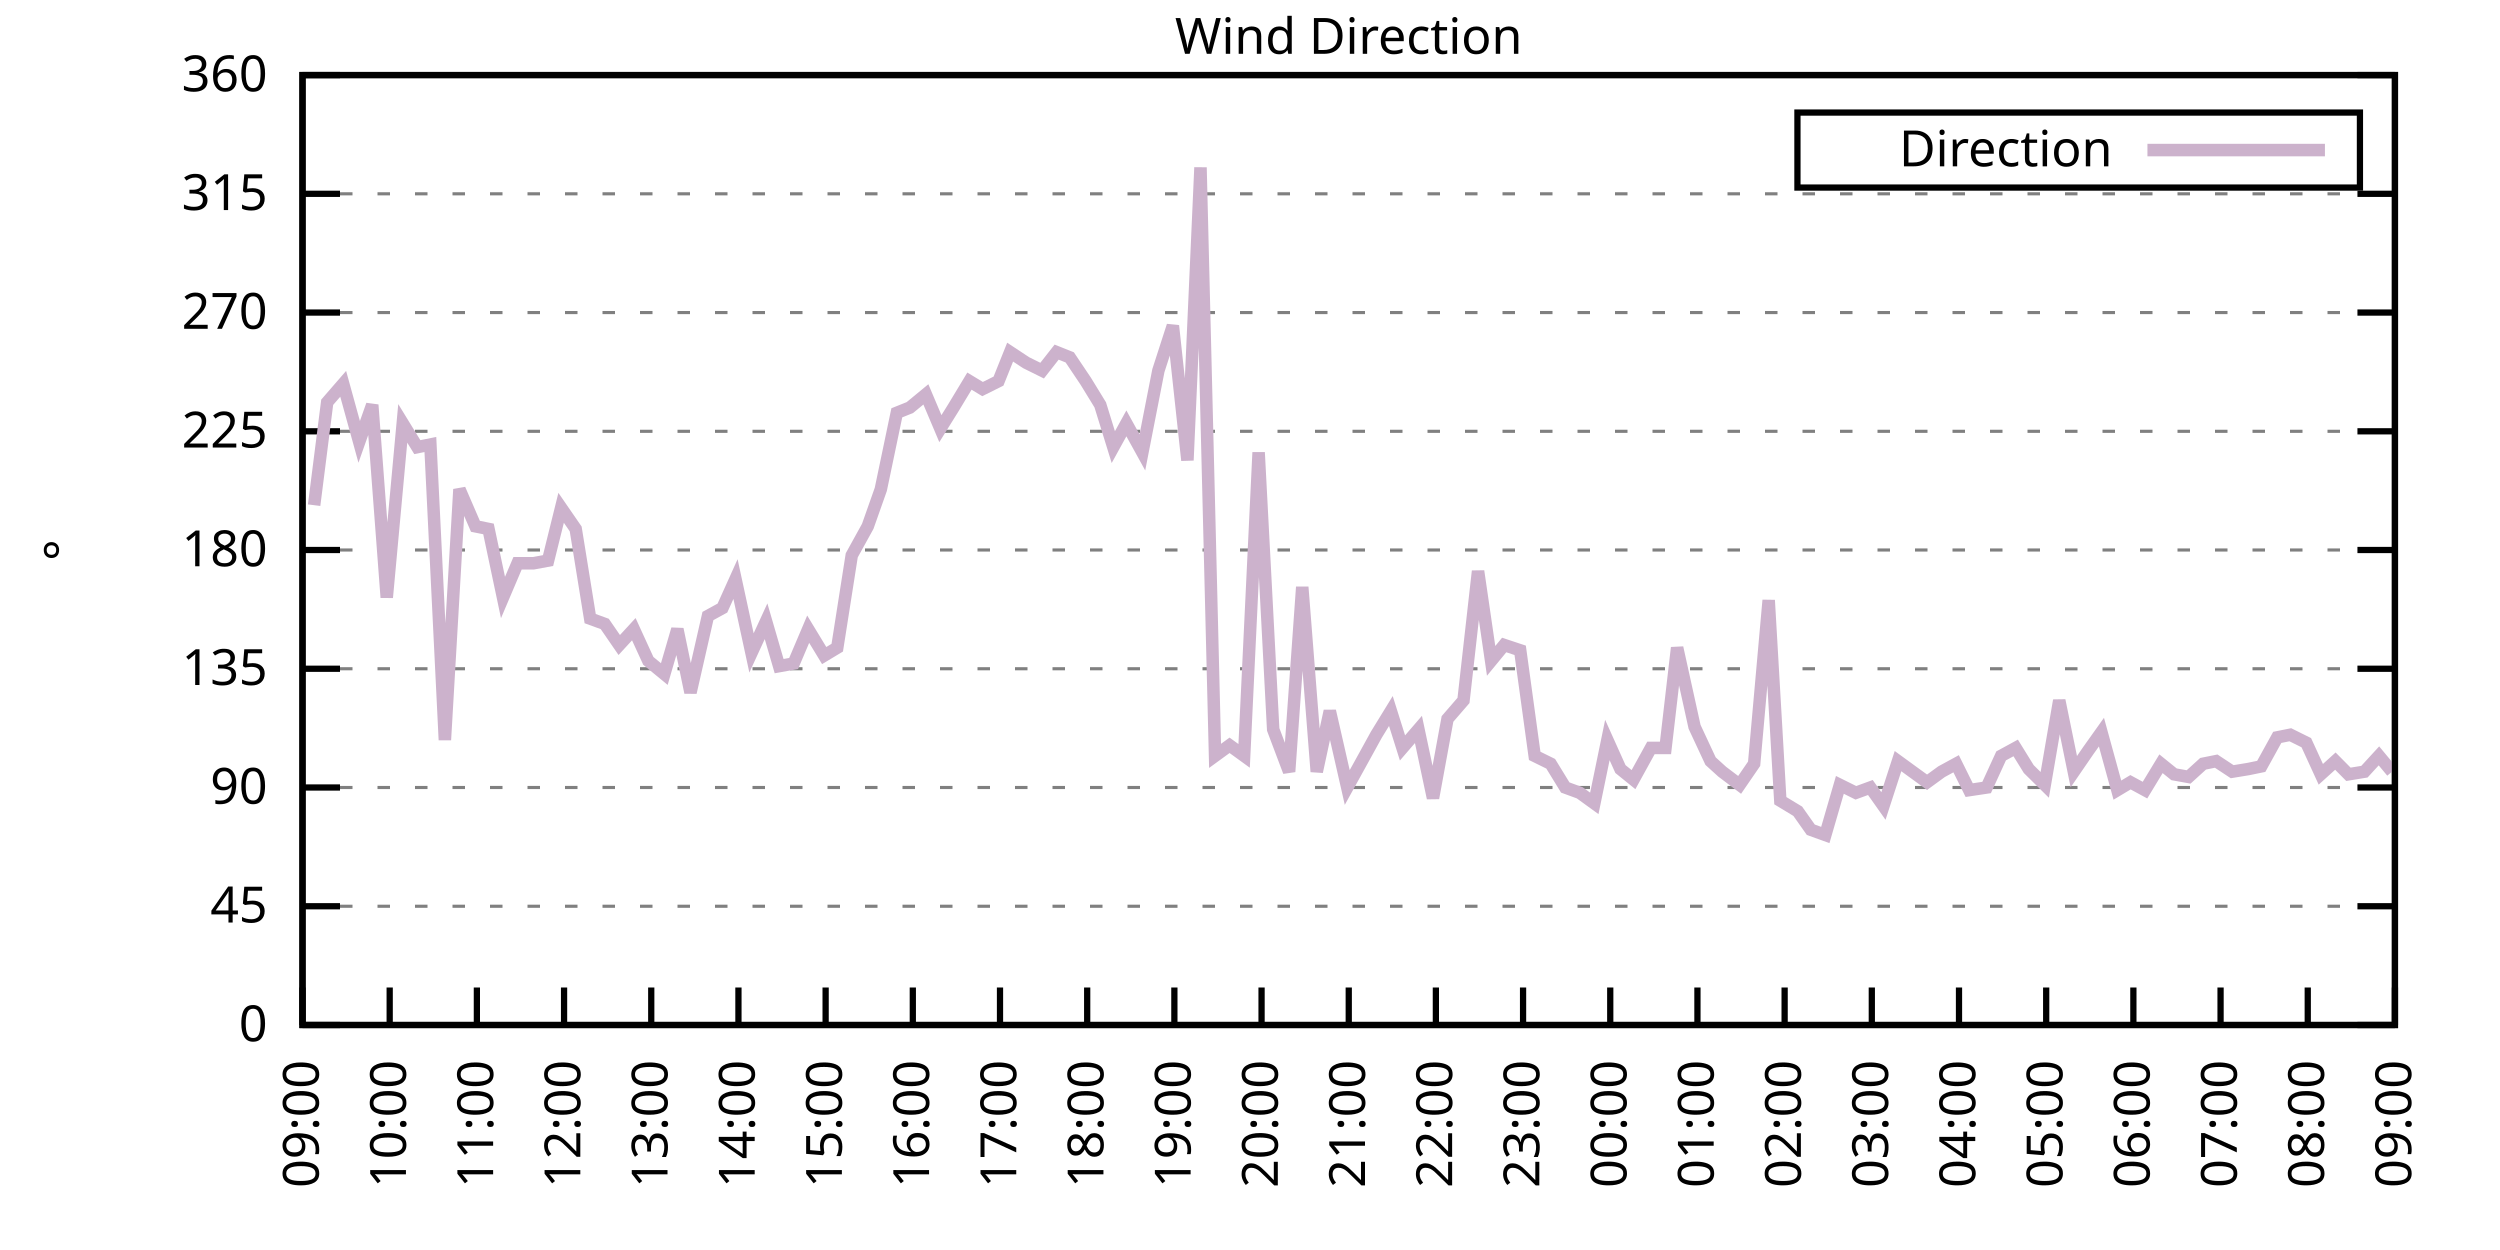
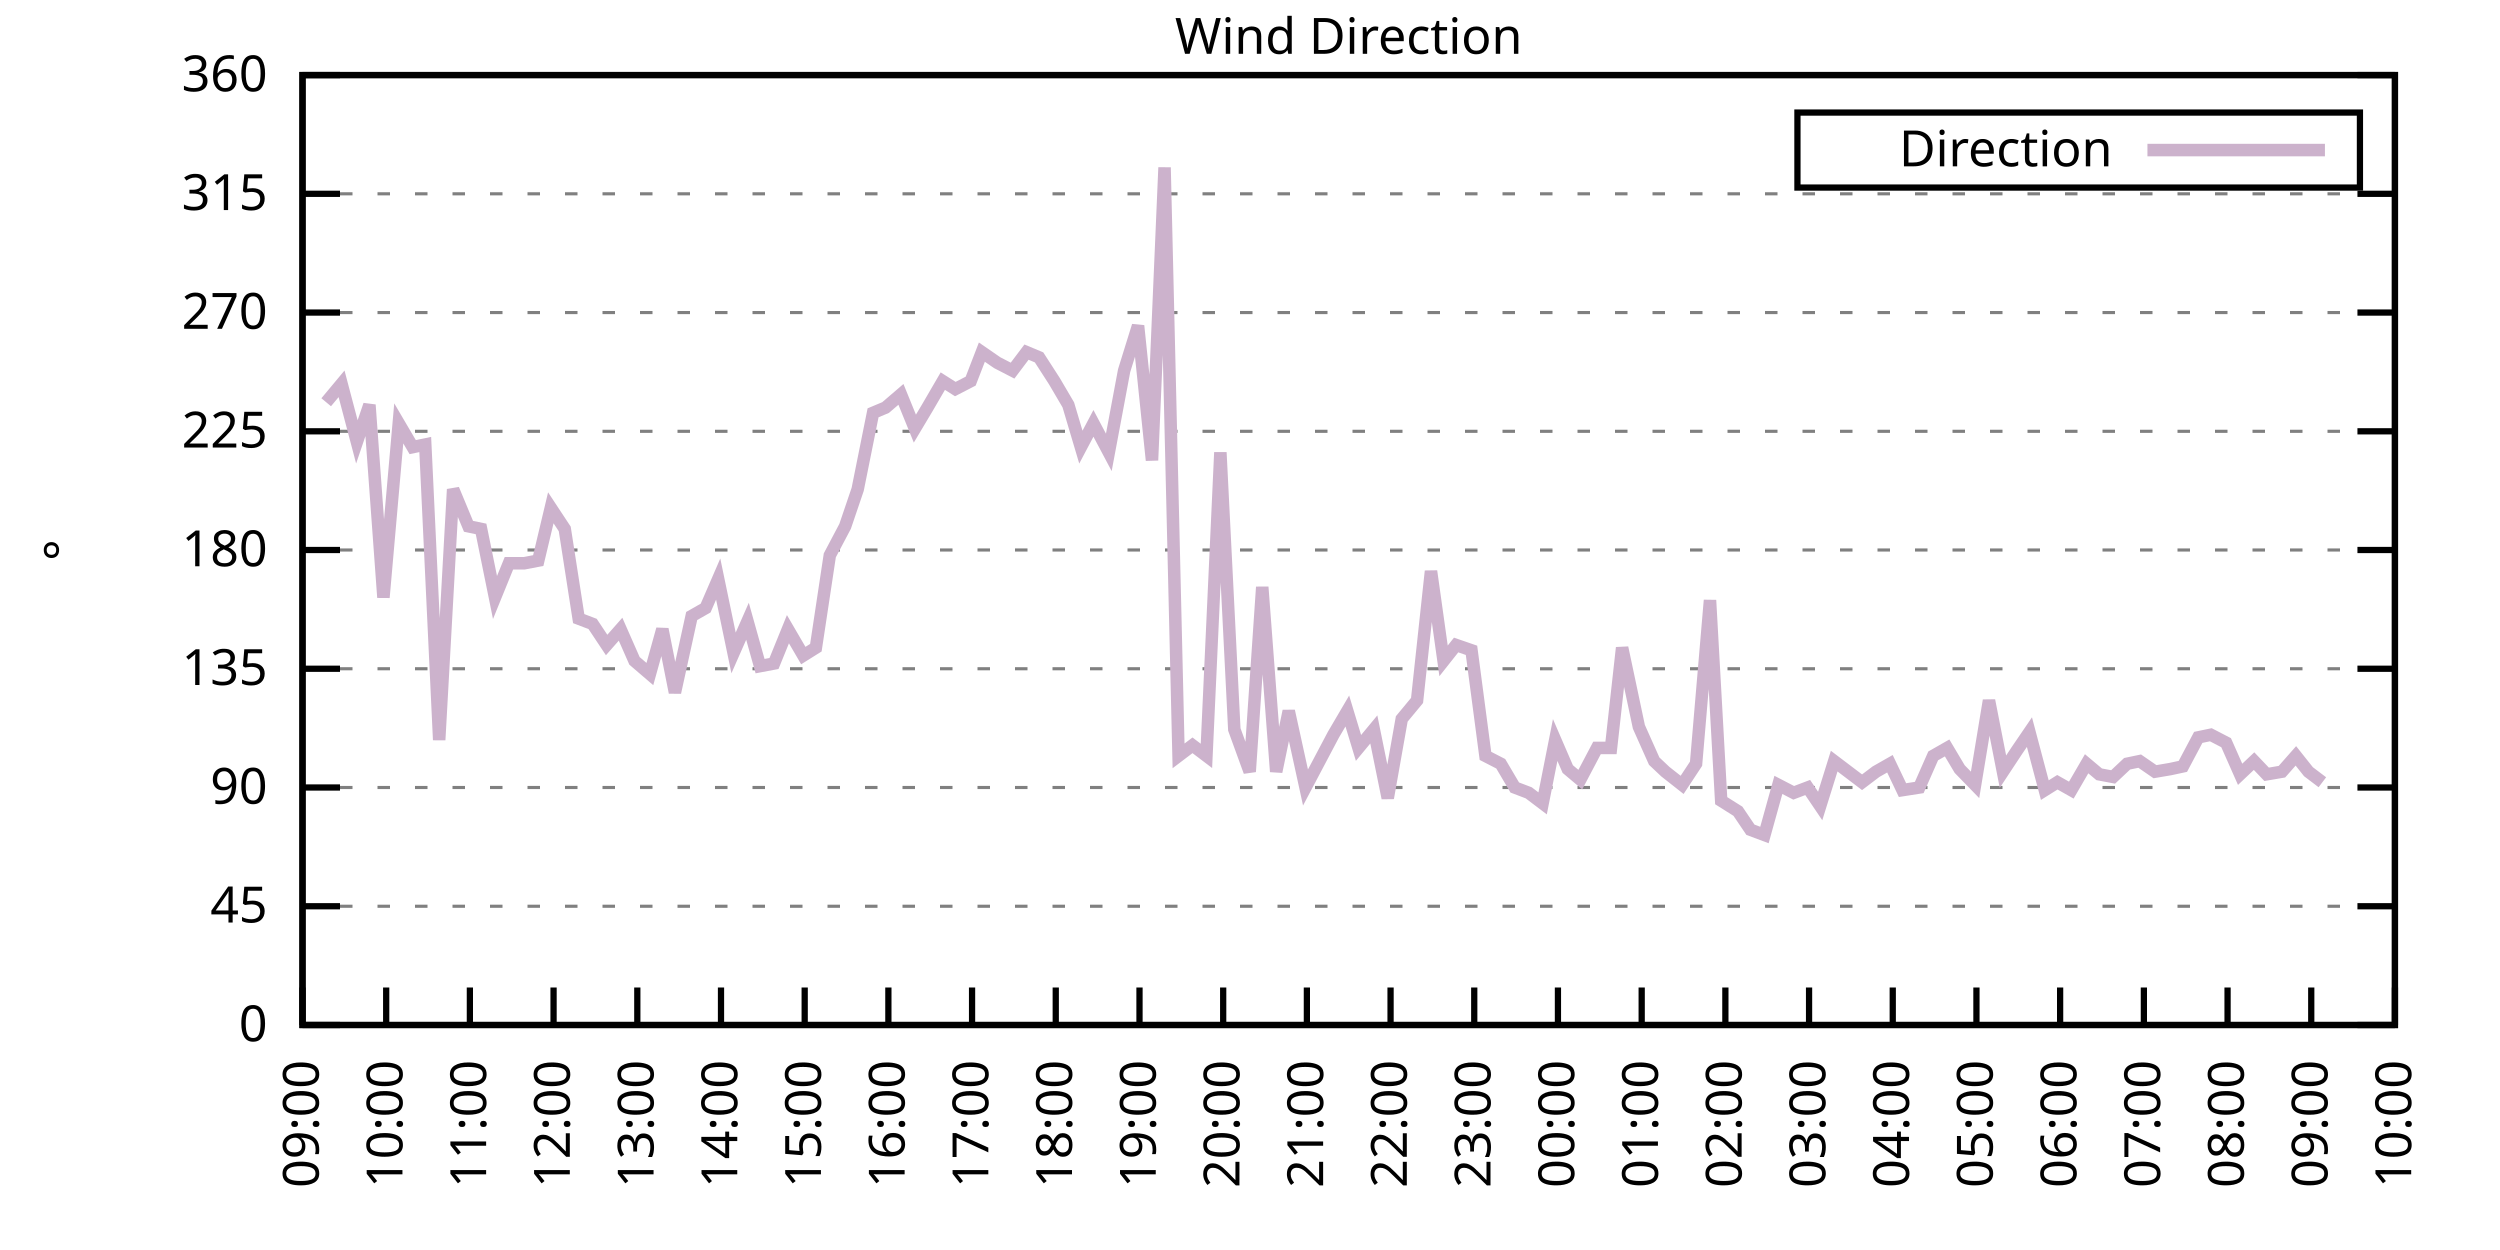
<svg xmlns="http://www.w3.org/2000/svg" xmlns:xlink="http://www.w3.org/1999/xlink" width="400" height="200" viewBox="0 0 400 200">
  <g id="gnuplot_canvas">
    <rect x="0" y="0" width="400" height="200" fill="none" />
    <defs>
      <circle id="gpDot" r="0.5" stroke-width="0.5" stroke="currentColor" />
      <path id="gpPt0" stroke-width="0.333" stroke="currentColor" d="M-1,0 h2 M0,-1 v2" />
      <path id="gpPt1" stroke-width="0.333" stroke="currentColor" d="M-1,-1 L1,1 M1,-1 L-1,1" />
      <path id="gpPt2" stroke-width="0.333" stroke="currentColor" d="M-1,0 L1,0 M0,-1 L0,1 M-1,-1 L1,1 M-1,1 L1,-1" />
      <rect id="gpPt3" stroke-width="0.333" stroke="currentColor" x="-1" y="-1" width="2" height="2" />
      <rect id="gpPt4" stroke-width="0.333" stroke="currentColor" fill="currentColor" x="-1" y="-1" width="2" height="2" />
      <circle id="gpPt5" stroke-width="0.333" stroke="currentColor" cx="0" cy="0" r="1" />
      <use xlink:href="#gpPt5" id="gpPt6" fill="currentColor" stroke="none" />
      <path id="gpPt7" stroke-width="0.333" stroke="currentColor" d="M0,-1.33 L-1.33,0.67 L1.33,0.67 z" />
      <use xlink:href="#gpPt7" id="gpPt8" fill="currentColor" stroke="none" />
      <use xlink:href="#gpPt7" id="gpPt9" stroke="currentColor" transform="rotate(180)" />
      <use xlink:href="#gpPt9" id="gpPt10" fill="currentColor" stroke="none" />
      <use xlink:href="#gpPt3" id="gpPt11" stroke="currentColor" transform="rotate(45)" />
      <use xlink:href="#gpPt11" id="gpPt12" fill="currentColor" stroke="none" />
      <path id="gpPt13" stroke-width="0.333" stroke="currentColor" d="M0,1.330 L1.265,0.411 L0.782,-1.067 L-0.782,-1.076 L-1.265,0.411 z" />
      <use xlink:href="#gpPt13" id="gpPt14" fill="currentColor" stroke="none" />
      <filter id="textbox" filterUnits="objectBoundingBox" x="0" y="0" height="1" width="1">
        <feFlood flood-color="white" flood-opacity="1" result="bgnd" />
        <feComposite in="SourceGraphic" in2="bgnd" operator="atop" />
      </filter>
      <filter id="greybox" filterUnits="objectBoundingBox" x="0" y="0" height="1" width="1">
        <feFlood flood-color="lightgrey" flood-opacity="1" result="grey" />
        <feComposite in="SourceGraphic" in2="grey" operator="atop" />
      </filter>
    </defs>
    <g fill="none" color="white" stroke="currentColor" stroke-width="1.00" stroke-linecap="butt" stroke-linejoin="miter">
</g>
    <g fill="none" color="black" stroke="currentColor" stroke-width="1.00" stroke-linecap="butt" stroke-linejoin="miter">
      <g stroke="none" shape-rendering="crispEdges">
        <polygon fill="rgb(255, 255, 255)" points="48.40,164.00 383.18,164.00 383.18,12.02 48.40,12.02 " />
      </g>
    </g>
    <g fill="none" color="black" stroke="currentColor" stroke-width="1.00" stroke-linecap="butt" stroke-linejoin="miter">
</g>
    <g fill="none" color="black" stroke="black" stroke-width="0.50" stroke-linecap="butt" stroke-linejoin="miter">
</g>
    <g fill="none" color="gray" stroke="currentColor" stroke-width="0.50" stroke-linecap="butt" stroke-linejoin="miter">
      <path stroke="gray" stroke-dasharray="2,4" class="gridline" d="M48.40,164.00 L383.19,164.00  " />
    </g>
    <g fill="none" color="gray" stroke="gray" stroke-width="1.00" stroke-linecap="butt" stroke-linejoin="miter">
</g>
    <g fill="none" color="black" stroke="currentColor" stroke-width="1.00" stroke-linecap="butt" stroke-linejoin="miter">
      <path stroke="black" d="M48.40,164.00 L54.40,164.00 M383.19,164.00 L377.19,164.00  " />
      <g transform="translate(42.80,166.60)" stroke="none" fill="black" font-family="Sans" font-size="8.00" text-anchor="end">
        <text>
          <tspan font-family="Sans"> 0</tspan>
        </text>
      </g>
    </g>
    <g fill="none" color="black" stroke="currentColor" stroke-width="1.00" stroke-linecap="butt" stroke-linejoin="miter">
</g>
    <g fill="none" color="black" stroke="black" stroke-width="0.50" stroke-linecap="butt" stroke-linejoin="miter">
</g>
    <g fill="none" color="gray" stroke="currentColor" stroke-width="0.50" stroke-linecap="butt" stroke-linejoin="miter">
      <path stroke="gray" stroke-dasharray="2,4" class="gridline" d="M48.40,145.00 L383.19,145.00  " />
    </g>
    <g fill="none" color="gray" stroke="gray" stroke-width="1.00" stroke-linecap="butt" stroke-linejoin="miter">
</g>
    <g fill="none" color="black" stroke="currentColor" stroke-width="1.00" stroke-linecap="butt" stroke-linejoin="miter">
      <path stroke="black" d="M48.40,145.00 L54.40,145.00 M383.19,145.00 L377.19,145.00  " />
      <g transform="translate(42.80,147.60)" stroke="none" fill="black" font-family="Sans" font-size="8.00" text-anchor="end">
        <text>
          <tspan font-family="Sans"> 45</tspan>
        </text>
      </g>
    </g>
    <g fill="none" color="black" stroke="currentColor" stroke-width="1.00" stroke-linecap="butt" stroke-linejoin="miter">
</g>
    <g fill="none" color="black" stroke="black" stroke-width="0.50" stroke-linecap="butt" stroke-linejoin="miter">
</g>
    <g fill="none" color="gray" stroke="currentColor" stroke-width="0.50" stroke-linecap="butt" stroke-linejoin="miter">
      <path stroke="gray" stroke-dasharray="2,4" class="gridline" d="M48.40,126.00 L383.19,126.00  " />
    </g>
    <g fill="none" color="gray" stroke="gray" stroke-width="1.00" stroke-linecap="butt" stroke-linejoin="miter">
</g>
    <g fill="none" color="black" stroke="currentColor" stroke-width="1.00" stroke-linecap="butt" stroke-linejoin="miter">
      <path stroke="black" d="M48.40,126.00 L54.40,126.00 M383.19,126.00 L377.19,126.00  " />
      <g transform="translate(42.80,128.60)" stroke="none" fill="black" font-family="Sans" font-size="8.00" text-anchor="end">
        <text>
          <tspan font-family="Sans"> 90</tspan>
        </text>
      </g>
    </g>
    <g fill="none" color="black" stroke="currentColor" stroke-width="1.00" stroke-linecap="butt" stroke-linejoin="miter">
</g>
    <g fill="none" color="black" stroke="black" stroke-width="0.50" stroke-linecap="butt" stroke-linejoin="miter">
</g>
    <g fill="none" color="gray" stroke="currentColor" stroke-width="0.50" stroke-linecap="butt" stroke-linejoin="miter">
      <path stroke="gray" stroke-dasharray="2,4" class="gridline" d="M48.40,107.00 L383.19,107.00  " />
    </g>
    <g fill="none" color="gray" stroke="gray" stroke-width="1.00" stroke-linecap="butt" stroke-linejoin="miter">
</g>
    <g fill="none" color="black" stroke="currentColor" stroke-width="1.00" stroke-linecap="butt" stroke-linejoin="miter">
      <path stroke="black" d="M48.40,107.00 L54.40,107.00 M383.19,107.00 L377.19,107.00  " />
      <g transform="translate(42.80,109.60)" stroke="none" fill="black" font-family="Sans" font-size="8.00" text-anchor="end">
        <text>
          <tspan font-family="Sans"> 135</tspan>
        </text>
      </g>
    </g>
    <g fill="none" color="black" stroke="currentColor" stroke-width="1.00" stroke-linecap="butt" stroke-linejoin="miter">
</g>
    <g fill="none" color="black" stroke="black" stroke-width="0.50" stroke-linecap="butt" stroke-linejoin="miter">
</g>
    <g fill="none" color="gray" stroke="currentColor" stroke-width="0.50" stroke-linecap="butt" stroke-linejoin="miter">
      <path stroke="gray" stroke-dasharray="2,4" class="gridline" d="M48.40,88.00 L383.19,88.00  " />
    </g>
    <g fill="none" color="gray" stroke="gray" stroke-width="1.00" stroke-linecap="butt" stroke-linejoin="miter">
</g>
    <g fill="none" color="black" stroke="currentColor" stroke-width="1.00" stroke-linecap="butt" stroke-linejoin="miter">
      <path stroke="black" d="M48.40,88.00 L54.40,88.00 M383.19,88.00 L377.19,88.00  " />
      <g transform="translate(42.80,90.60)" stroke="none" fill="black" font-family="Sans" font-size="8.00" text-anchor="end">
        <text>
          <tspan font-family="Sans"> 180</tspan>
        </text>
      </g>
    </g>
    <g fill="none" color="black" stroke="currentColor" stroke-width="1.00" stroke-linecap="butt" stroke-linejoin="miter">
</g>
    <g fill="none" color="black" stroke="black" stroke-width="0.50" stroke-linecap="butt" stroke-linejoin="miter">
</g>
    <g fill="none" color="gray" stroke="currentColor" stroke-width="0.50" stroke-linecap="butt" stroke-linejoin="miter">
      <path stroke="gray" stroke-dasharray="2,4" class="gridline" d="M48.40,69.01 L383.19,69.01  " />
    </g>
    <g fill="none" color="gray" stroke="gray" stroke-width="1.00" stroke-linecap="butt" stroke-linejoin="miter">
</g>
    <g fill="none" color="black" stroke="currentColor" stroke-width="1.00" stroke-linecap="butt" stroke-linejoin="miter">
      <path stroke="black" d="M48.40,69.01 L54.40,69.01 M383.19,69.01 L377.19,69.01  " />
      <g transform="translate(42.80,71.61)" stroke="none" fill="black" font-family="Sans" font-size="8.00" text-anchor="end">
        <text>
          <tspan font-family="Sans"> 225</tspan>
        </text>
      </g>
    </g>
    <g fill="none" color="black" stroke="currentColor" stroke-width="1.00" stroke-linecap="butt" stroke-linejoin="miter">
</g>
    <g fill="none" color="black" stroke="black" stroke-width="0.50" stroke-linecap="butt" stroke-linejoin="miter">
</g>
    <g fill="none" color="gray" stroke="currentColor" stroke-width="0.50" stroke-linecap="butt" stroke-linejoin="miter">
      <path stroke="gray" stroke-dasharray="2,4" class="gridline" d="M48.40,50.01 L383.19,50.01  " />
    </g>
    <g fill="none" color="gray" stroke="gray" stroke-width="1.00" stroke-linecap="butt" stroke-linejoin="miter">
</g>
    <g fill="none" color="black" stroke="currentColor" stroke-width="1.00" stroke-linecap="butt" stroke-linejoin="miter">
      <path stroke="black" d="M48.40,50.01 L54.40,50.01 M383.19,50.01 L377.19,50.01  " />
      <g transform="translate(42.80,52.61)" stroke="none" fill="black" font-family="Sans" font-size="8.00" text-anchor="end">
        <text>
          <tspan font-family="Sans"> 270</tspan>
        </text>
      </g>
    </g>
    <g fill="none" color="black" stroke="currentColor" stroke-width="1.00" stroke-linecap="butt" stroke-linejoin="miter">
</g>
    <g fill="none" color="black" stroke="black" stroke-width="0.50" stroke-linecap="butt" stroke-linejoin="miter">
</g>
    <g fill="none" color="gray" stroke="currentColor" stroke-width="0.50" stroke-linecap="butt" stroke-linejoin="miter">
      <path stroke="gray" stroke-dasharray="2,4" class="gridline" d="M48.40,31.01 L383.19,31.01  " />
    </g>
    <g fill="none" color="gray" stroke="gray" stroke-width="1.00" stroke-linecap="butt" stroke-linejoin="miter">
</g>
    <g fill="none" color="black" stroke="currentColor" stroke-width="1.00" stroke-linecap="butt" stroke-linejoin="miter">
      <path stroke="black" d="M48.40,31.01 L54.40,31.01 M383.19,31.01 L377.19,31.01  " />
      <g transform="translate(42.80,33.61)" stroke="none" fill="black" font-family="Sans" font-size="8.00" text-anchor="end">
        <text>
          <tspan font-family="Sans"> 315</tspan>
        </text>
      </g>
    </g>
    <g fill="none" color="black" stroke="currentColor" stroke-width="1.00" stroke-linecap="butt" stroke-linejoin="miter">
</g>
    <g fill="none" color="black" stroke="black" stroke-width="0.50" stroke-linecap="butt" stroke-linejoin="miter">
</g>
    <g fill="none" color="gray" stroke="currentColor" stroke-width="0.50" stroke-linecap="butt" stroke-linejoin="miter">
      <path stroke="gray" stroke-dasharray="2,4" class="gridline" d="M48.40,12.01 L383.19,12.01  " />
    </g>
    <g fill="none" color="gray" stroke="gray" stroke-width="1.00" stroke-linecap="butt" stroke-linejoin="miter">
</g>
    <g fill="none" color="black" stroke="currentColor" stroke-width="1.00" stroke-linecap="butt" stroke-linejoin="miter">
      <path stroke="black" d="M48.40,12.01 L54.40,12.01 M383.19,12.01 L377.19,12.01  " />
      <g transform="translate(42.80,14.61)" stroke="none" fill="black" font-family="Sans" font-size="8.00" text-anchor="end">
        <text>
          <tspan font-family="Sans"> 360</tspan>
        </text>
      </g>
    </g>
    <g fill="none" color="black" stroke="currentColor" stroke-width="1.00" stroke-linecap="butt" stroke-linejoin="miter">
      <path stroke="black" d="M48.40,164.00 L48.40,158.00  " />
      <g transform="translate(51.00,169.60) rotate(270.00)" stroke="none" fill="black" font-family="Sans" font-size="8.00" text-anchor="end">
        <text>
          <tspan font-family="Sans">09:00</tspan>
        </text>
      </g>
    </g>
    <g fill="none" color="black" stroke="currentColor" stroke-width="1.00" stroke-linecap="butt" stroke-linejoin="miter">
-       <path stroke="black" d="M62.35,164.00 L62.35,158.00  " />
-       <g transform="translate(64.95,169.60) rotate(270.00)" stroke="none" fill="black" font-family="Sans" font-size="8.00" text-anchor="end">
+       <path stroke="black" d="M61.79,164.00 L61.79,158.00  " />
+       <g transform="translate(64.39,169.60) rotate(270.00)" stroke="none" fill="black" font-family="Sans" font-size="8.00" text-anchor="end">
        <text>
          <tspan font-family="Sans">10:00</tspan>
        </text>
      </g>
    </g>
    <g fill="none" color="black" stroke="currentColor" stroke-width="1.00" stroke-linecap="butt" stroke-linejoin="miter">
-       <path stroke="black" d="M76.30,164.00 L76.30,158.00  " />
-       <g transform="translate(78.90,169.60) rotate(270.00)" stroke="none" fill="black" font-family="Sans" font-size="8.00" text-anchor="end">
+       <path stroke="black" d="M75.18,164.00 L75.18,158.00  " />
+       <g transform="translate(77.78,169.60) rotate(270.00)" stroke="none" fill="black" font-family="Sans" font-size="8.00" text-anchor="end">
        <text>
          <tspan font-family="Sans">11:00</tspan>
        </text>
      </g>
    </g>
    <g fill="none" color="black" stroke="currentColor" stroke-width="1.00" stroke-linecap="butt" stroke-linejoin="miter">
-       <path stroke="black" d="M90.25,164.00 L90.25,158.00  " />
-       <g transform="translate(92.85,169.60) rotate(270.00)" stroke="none" fill="black" font-family="Sans" font-size="8.00" text-anchor="end">
+       <path stroke="black" d="M88.57,164.00 L88.57,158.00  " />
+       <g transform="translate(91.17,169.60) rotate(270.00)" stroke="none" fill="black" font-family="Sans" font-size="8.00" text-anchor="end">
        <text>
          <tspan font-family="Sans">12:00</tspan>
        </text>
      </g>
    </g>
    <g fill="none" color="black" stroke="currentColor" stroke-width="1.00" stroke-linecap="butt" stroke-linejoin="miter">
-       <path stroke="black" d="M104.20,164.00 L104.20,158.00  " />
-       <g transform="translate(106.80,169.60) rotate(270.00)" stroke="none" fill="black" font-family="Sans" font-size="8.00" text-anchor="end">
+       <path stroke="black" d="M101.97,164.00 L101.97,158.00  " />
+       <g transform="translate(104.57,169.60) rotate(270.00)" stroke="none" fill="black" font-family="Sans" font-size="8.00" text-anchor="end">
        <text>
          <tspan font-family="Sans">13:00</tspan>
        </text>
      </g>
    </g>
    <g fill="none" color="black" stroke="currentColor" stroke-width="1.00" stroke-linecap="butt" stroke-linejoin="miter">
-       <path stroke="black" d="M118.15,164.00 L118.15,158.00  " />
-       <g transform="translate(120.75,169.60) rotate(270.00)" stroke="none" fill="black" font-family="Sans" font-size="8.00" text-anchor="end">
+       <path stroke="black" d="M115.36,164.00 L115.36,158.00  " />
+       <g transform="translate(117.96,169.60) rotate(270.00)" stroke="none" fill="black" font-family="Sans" font-size="8.00" text-anchor="end">
        <text>
          <tspan font-family="Sans">14:00</tspan>
        </text>
      </g>
    </g>
    <g fill="none" color="black" stroke="currentColor" stroke-width="1.00" stroke-linecap="butt" stroke-linejoin="miter">
-       <path stroke="black" d="M132.10,164.00 L132.10,158.00  " />
-       <g transform="translate(134.70,169.60) rotate(270.00)" stroke="none" fill="black" font-family="Sans" font-size="8.00" text-anchor="end">
+       <path stroke="black" d="M128.75,164.00 L128.75,158.00  " />
+       <g transform="translate(131.35,169.60) rotate(270.00)" stroke="none" fill="black" font-family="Sans" font-size="8.00" text-anchor="end">
        <text>
          <tspan font-family="Sans">15:00</tspan>
        </text>
      </g>
    </g>
    <g fill="none" color="black" stroke="currentColor" stroke-width="1.00" stroke-linecap="butt" stroke-linejoin="miter">
-       <path stroke="black" d="M146.05,164.00 L146.05,158.00  " />
-       <g transform="translate(148.65,169.60) rotate(270.00)" stroke="none" fill="black" font-family="Sans" font-size="8.00" text-anchor="end">
+       <path stroke="black" d="M142.14,164.00 L142.14,158.00  " />
+       <g transform="translate(144.74,169.60) rotate(270.00)" stroke="none" fill="black" font-family="Sans" font-size="8.00" text-anchor="end">
        <text>
          <tspan font-family="Sans">16:00</tspan>
        </text>
      </g>
    </g>
    <g fill="none" color="black" stroke="currentColor" stroke-width="1.00" stroke-linecap="butt" stroke-linejoin="miter">
-       <path stroke="black" d="M160.00,164.00 L160.00,158.00  " />
-       <g transform="translate(162.60,169.60) rotate(270.00)" stroke="none" fill="black" font-family="Sans" font-size="8.00" text-anchor="end">
+       <path stroke="black" d="M155.53,164.00 L155.53,158.00  " />
+       <g transform="translate(158.13,169.60) rotate(270.00)" stroke="none" fill="black" font-family="Sans" font-size="8.00" text-anchor="end">
        <text>
          <tspan font-family="Sans">17:00</tspan>
        </text>
      </g>
    </g>
    <g fill="none" color="black" stroke="currentColor" stroke-width="1.00" stroke-linecap="butt" stroke-linejoin="miter">
-       <path stroke="black" d="M173.95,164.00 L173.95,158.00  " />
-       <g transform="translate(176.55,169.60) rotate(270.00)" stroke="none" fill="black" font-family="Sans" font-size="8.00" text-anchor="end">
+       <path stroke="black" d="M168.92,164.00 L168.92,158.00  " />
+       <g transform="translate(171.52,169.60) rotate(270.00)" stroke="none" fill="black" font-family="Sans" font-size="8.00" text-anchor="end">
        <text>
          <tspan font-family="Sans">18:00</tspan>
        </text>
      </g>
    </g>
    <g fill="none" color="black" stroke="currentColor" stroke-width="1.00" stroke-linecap="butt" stroke-linejoin="miter">
-       <path stroke="black" d="M187.90,164.00 L187.90,158.00  " />
-       <g transform="translate(190.50,169.60) rotate(270.00)" stroke="none" fill="black" font-family="Sans" font-size="8.00" text-anchor="end">
+       <path stroke="black" d="M182.32,164.00 L182.32,158.00  " />
+       <g transform="translate(184.92,169.60) rotate(270.00)" stroke="none" fill="black" font-family="Sans" font-size="8.00" text-anchor="end">
        <text>
          <tspan font-family="Sans">19:00</tspan>
        </text>
      </g>
    </g>
    <g fill="none" color="black" stroke="currentColor" stroke-width="1.00" stroke-linecap="butt" stroke-linejoin="miter">
-       <path stroke="black" d="M201.85,164.00 L201.85,158.00  " />
-       <g transform="translate(204.45,169.60) rotate(270.00)" stroke="none" fill="black" font-family="Sans" font-size="8.00" text-anchor="end">
+       <path stroke="black" d="M195.71,164.00 L195.71,158.00  " />
+       <g transform="translate(198.31,169.60) rotate(270.00)" stroke="none" fill="black" font-family="Sans" font-size="8.00" text-anchor="end">
        <text>
          <tspan font-family="Sans">20:00</tspan>
        </text>
      </g>
    </g>
    <g fill="none" color="black" stroke="currentColor" stroke-width="1.00" stroke-linecap="butt" stroke-linejoin="miter">
-       <path stroke="black" d="M215.80,164.00 L215.80,158.00  " />
-       <g transform="translate(218.40,169.60) rotate(270.00)" stroke="none" fill="black" font-family="Sans" font-size="8.00" text-anchor="end">
+       <path stroke="black" d="M209.10,164.00 L209.10,158.00  " />
+       <g transform="translate(211.70,169.60) rotate(270.00)" stroke="none" fill="black" font-family="Sans" font-size="8.00" text-anchor="end">
        <text>
          <tspan font-family="Sans">21:00</tspan>
        </text>
      </g>
    </g>
    <g fill="none" color="black" stroke="currentColor" stroke-width="1.00" stroke-linecap="butt" stroke-linejoin="miter">
-       <path stroke="black" d="M229.74,164.00 L229.74,158.00  " />
-       <g transform="translate(232.34,169.60) rotate(270.00)" stroke="none" fill="black" font-family="Sans" font-size="8.00" text-anchor="end">
+       <path stroke="black" d="M222.49,164.00 L222.49,158.00  " />
+       <g transform="translate(225.09,169.60) rotate(270.00)" stroke="none" fill="black" font-family="Sans" font-size="8.00" text-anchor="end">
        <text>
          <tspan font-family="Sans">22:00</tspan>
        </text>
      </g>
    </g>
    <g fill="none" color="black" stroke="currentColor" stroke-width="1.00" stroke-linecap="butt" stroke-linejoin="miter">
-       <path stroke="black" d="M243.69,164.00 L243.69,158.00  " />
-       <g transform="translate(246.29,169.60) rotate(270.00)" stroke="none" fill="black" font-family="Sans" font-size="8.00" text-anchor="end">
+       <path stroke="black" d="M235.88,164.00 L235.88,158.00  " />
+       <g transform="translate(238.48,169.60) rotate(270.00)" stroke="none" fill="black" font-family="Sans" font-size="8.00" text-anchor="end">
        <text>
          <tspan font-family="Sans">23:00</tspan>
        </text>
      </g>
    </g>
    <g fill="none" color="black" stroke="currentColor" stroke-width="1.00" stroke-linecap="butt" stroke-linejoin="miter">
-       <path stroke="black" d="M257.64,164.00 L257.64,158.00  " />
-       <g transform="translate(260.24,169.60) rotate(270.00)" stroke="none" fill="black" font-family="Sans" font-size="8.00" text-anchor="end">
+       <path stroke="black" d="M249.27,164.00 L249.27,158.00  " />
+       <g transform="translate(251.87,169.60) rotate(270.00)" stroke="none" fill="black" font-family="Sans" font-size="8.00" text-anchor="end">
        <text>
          <tspan font-family="Sans">00:00</tspan>
        </text>
      </g>
    </g>
    <g fill="none" color="black" stroke="currentColor" stroke-width="1.00" stroke-linecap="butt" stroke-linejoin="miter">
-       <path stroke="black" d="M271.59,164.00 L271.59,158.00  " />
-       <g transform="translate(274.19,169.60) rotate(270.00)" stroke="none" fill="black" font-family="Sans" font-size="8.00" text-anchor="end">
+       <path stroke="black" d="M262.67,164.00 L262.67,158.00  " />
+       <g transform="translate(265.27,169.60) rotate(270.00)" stroke="none" fill="black" font-family="Sans" font-size="8.00" text-anchor="end">
        <text>
          <tspan font-family="Sans">01:00</tspan>
        </text>
      </g>
    </g>
    <g fill="none" color="black" stroke="currentColor" stroke-width="1.00" stroke-linecap="butt" stroke-linejoin="miter">
-       <path stroke="black" d="M285.54,164.00 L285.54,158.00  " />
-       <g transform="translate(288.14,169.60) rotate(270.00)" stroke="none" fill="black" font-family="Sans" font-size="8.00" text-anchor="end">
+       <path stroke="black" d="M276.06,164.00 L276.06,158.00  " />
+       <g transform="translate(278.66,169.60) rotate(270.00)" stroke="none" fill="black" font-family="Sans" font-size="8.00" text-anchor="end">
        <text>
          <tspan font-family="Sans">02:00</tspan>
        </text>
      </g>
    </g>
    <g fill="none" color="black" stroke="currentColor" stroke-width="1.00" stroke-linecap="butt" stroke-linejoin="miter">
-       <path stroke="black" d="M299.49,164.00 L299.49,158.00  " />
-       <g transform="translate(302.09,169.60) rotate(270.00)" stroke="none" fill="black" font-family="Sans" font-size="8.00" text-anchor="end">
+       <path stroke="black" d="M289.45,164.00 L289.45,158.00  " />
+       <g transform="translate(292.05,169.60) rotate(270.00)" stroke="none" fill="black" font-family="Sans" font-size="8.00" text-anchor="end">
        <text>
          <tspan font-family="Sans">03:00</tspan>
        </text>
      </g>
    </g>
    <g fill="none" color="black" stroke="currentColor" stroke-width="1.00" stroke-linecap="butt" stroke-linejoin="miter">
-       <path stroke="black" d="M313.44,164.00 L313.44,158.00  " />
-       <g transform="translate(316.04,169.60) rotate(270.00)" stroke="none" fill="black" font-family="Sans" font-size="8.00" text-anchor="end">
+       <path stroke="black" d="M302.84,164.00 L302.84,158.00  " />
+       <g transform="translate(305.44,169.60) rotate(270.00)" stroke="none" fill="black" font-family="Sans" font-size="8.00" text-anchor="end">
        <text>
          <tspan font-family="Sans">04:00</tspan>
        </text>
      </g>
    </g>
    <g fill="none" color="black" stroke="currentColor" stroke-width="1.00" stroke-linecap="butt" stroke-linejoin="miter">
-       <path stroke="black" d="M327.39,164.00 L327.39,158.00  " />
-       <g transform="translate(329.99,169.60) rotate(270.00)" stroke="none" fill="black" font-family="Sans" font-size="8.00" text-anchor="end">
+       <path stroke="black" d="M316.23,164.00 L316.23,158.00  " />
+       <g transform="translate(318.83,169.60) rotate(270.00)" stroke="none" fill="black" font-family="Sans" font-size="8.00" text-anchor="end">
        <text>
          <tspan font-family="Sans">05:00</tspan>
        </text>
      </g>
    </g>
    <g fill="none" color="black" stroke="currentColor" stroke-width="1.00" stroke-linecap="butt" stroke-linejoin="miter">
-       <path stroke="black" d="M341.34,164.00 L341.34,158.00  " />
-       <g transform="translate(343.94,169.60) rotate(270.00)" stroke="none" fill="black" font-family="Sans" font-size="8.00" text-anchor="end">
+       <path stroke="black" d="M329.62,164.00 L329.62,158.00  " />
+       <g transform="translate(332.22,169.60) rotate(270.00)" stroke="none" fill="black" font-family="Sans" font-size="8.00" text-anchor="end">
        <text>
          <tspan font-family="Sans">06:00</tspan>
        </text>
      </g>
    </g>
    <g fill="none" color="black" stroke="currentColor" stroke-width="1.00" stroke-linecap="butt" stroke-linejoin="miter">
-       <path stroke="black" d="M355.29,164.00 L355.29,158.00  " />
-       <g transform="translate(357.89,169.60) rotate(270.00)" stroke="none" fill="black" font-family="Sans" font-size="8.00" text-anchor="end">
+       <path stroke="black" d="M343.02,164.00 L343.02,158.00  " />
+       <g transform="translate(345.62,169.60) rotate(270.00)" stroke="none" fill="black" font-family="Sans" font-size="8.00" text-anchor="end">
        <text>
          <tspan font-family="Sans">07:00</tspan>
        </text>
      </g>
    </g>
    <g fill="none" color="black" stroke="currentColor" stroke-width="1.00" stroke-linecap="butt" stroke-linejoin="miter">
-       <path stroke="black" d="M369.24,164.00 L369.24,158.00  " />
-       <g transform="translate(371.84,169.60) rotate(270.00)" stroke="none" fill="black" font-family="Sans" font-size="8.00" text-anchor="end">
+       <path stroke="black" d="M356.41,164.00 L356.41,158.00  " />
+       <g transform="translate(359.01,169.60) rotate(270.00)" stroke="none" fill="black" font-family="Sans" font-size="8.00" text-anchor="end">
        <text>
          <tspan font-family="Sans">08:00</tspan>
+         </text>
+       </g>
+     </g>
+     <g fill="none" color="black" stroke="currentColor" stroke-width="1.00" stroke-linecap="butt" stroke-linejoin="miter">
+       <path stroke="black" d="M369.80,164.00 L369.80,158.00  " />
+       <g transform="translate(372.40,169.60) rotate(270.00)" stroke="none" fill="black" font-family="Sans" font-size="8.00" text-anchor="end">
+         <text>
+           <tspan font-family="Sans">09:00</tspan>
        </text>
      </g>
    </g>
    <g fill="none" color="black" stroke="currentColor" stroke-width="1.00" stroke-linecap="butt" stroke-linejoin="miter">
      <path stroke="black" d="M383.19,164.00 L383.19,158.00  " />
      <g transform="translate(385.79,169.60) rotate(270.00)" stroke="none" fill="black" font-family="Sans" font-size="8.00" text-anchor="end">
        <text>
-           <tspan font-family="Sans">09:00</tspan>
+           <tspan font-family="Sans">10:00</tspan>
        </text>
      </g>
    </g>
    <g fill="none" color="black" stroke="currentColor" stroke-width="1.00" stroke-linecap="butt" stroke-linejoin="miter">
</g>
    <g fill="none" color="black" stroke="currentColor" stroke-width="1.00" stroke-linecap="butt" stroke-linejoin="miter">
      <path stroke="black" d="M48.40,12.01 L48.40,164.00 L383.19,164.00 L383.19,12.01 L48.40,12.01 Z  " />
    </g>
    <g fill="none" color="black" stroke="currentColor" stroke-width="1.00" stroke-linecap="butt" stroke-linejoin="miter">
</g>
    <g fill="none" color="black" stroke="currentColor" stroke-width="1.00" stroke-linecap="butt" stroke-linejoin="miter">
      <path stroke="black" d="M287.59,30.01 L287.59,18.01 L377.59,18.01 L377.59,30.01 L287.59,30.01 Z  " />
    </g>
    <g id="Wind_direction_plot_1">
      <g fill="none" color="white" stroke="black" stroke-width="2.00" stroke-linecap="butt" stroke-linejoin="miter">
</g>
      <g fill="none" color="black" stroke="currentColor" stroke-width="2.00" stroke-linecap="butt" stroke-linejoin="miter">
        <g transform="translate(337.99,26.61)" stroke="none" fill="black" font-family="Sans" font-size="8.00" text-anchor="end">
          <text>
            <tspan font-family="Sans">Direction</tspan>
          </text>
        </g>
      </g>
      <g fill="none" color="black" stroke="currentColor" stroke-width="2.00" stroke-linecap="butt" stroke-linejoin="miter">
-         <path stroke="rgb(204, 178, 204)" d="M343.59,24.01 L371.99,24.01 M50.26,80.83 L52.35,64.36 L54.91,61.41 L57.47,70.70 L59.56,64.78 L61.88,95.60   L64.44,67.74 L66.77,71.54 L68.86,71.12 L71.18,118.40 L73.51,78.29 L76.07,84.21 L78.16,84.63 L80.48,95.60   L82.81,90.12 L85.37,90.12 L87.69,89.69 L89.78,81.25 L92.11,84.63 L94.43,98.98 L96.76,99.83 L99.08,103.20   L101.41,100.67 L103.73,105.74 L106.29,107.85 L108.38,100.67 L110.48,110.80 L113.27,98.56 L115.59,97.29 L117.68,92.65   L120.24,104.47 L122.57,99.40 L124.66,106.58 L126.98,106.16 L129.31,100.67 L131.87,104.89 L133.96,103.63 L136.28,88.85   L138.84,84.21 L140.93,78.29 L143.49,66.05 L145.58,65.21 L148.14,63.10 L150.46,68.58 L152.56,65.21 L155.11,60.98   L157.21,62.25 L159.76,60.98 L161.62,56.34 L164.18,58.03 L166.74,59.30 L169.06,56.34 L171.16,57.18 L173.71,60.98   L176.04,64.78 L178.13,71.54 L180.22,67.74 L182.78,72.38 L185.34,59.30 L187.66,52.12 L189.99,73.65 L192.08,26.79   L194.41,120.94 L196.73,119.25 L199.06,120.94 L201.38,72.38 L203.71,116.71 L206.26,123.47 L208.36,93.92 L210.68,123.47   L212.77,113.76 L215.56,126.00 L217.89,121.78 L220.21,117.56 L222.54,113.76 L224.40,119.67 L226.95,116.71 L229.28,127.69   L231.60,115.03 L234.16,112.07 L236.49,91.38 L238.58,105.74 L240.67,103.20 L243.23,104.05 L245.55,120.94 L248.11,122.20   L250.44,126.00 L252.76,126.85 L255.09,128.54 L257.18,118.40 L259.27,123.05 L261.36,124.74 L264.15,119.67 L266.48,119.67   L268.34,103.63 L271.13,116.29 L273.69,121.78 L275.55,123.47 L278.34,125.58 L280.66,122.20 L282.99,96.03 L284.85,128.11   L287.64,129.80 L289.73,132.76 L292.05,133.60 L294.38,125.58 L296.94,126.85 L299.26,126.00 L301.35,128.96 L303.68,121.78   L306.00,123.47 L308.33,125.16 L310.65,123.47 L312.98,122.20 L315.07,126.42 L317.86,126.00 L320.18,120.94 L322.51,119.67   L324.60,123.05 L327.16,125.58 L329.48,112.07 L331.81,123.47 L334.13,120.09 L336.23,117.14 L338.78,126.42 L340.88,125.16   L343.20,126.42 L345.76,122.20 L347.85,123.89 L350.18,124.31 L352.50,122.20 L354.59,121.78 L357.15,123.47 L359.71,123.05   L361.80,122.62 L364.36,117.98 L366.45,117.56 L369.01,118.83 L371.33,123.89 L373.66,121.78 L375.75,123.89 L378.31,123.47   L380.63,120.94 L382.73,123.47  " />
+         <path stroke="rgb(204, 178, 204)" d="M343.59,24.01 L371.99,24.01 M52.19,64.36 L54.65,61.41 L57.10,70.70 L59.11,64.78 L61.35,95.60 L63.80,67.74   L66.03,71.54 L68.04,71.12 L70.27,118.40 L72.50,78.29 L74.96,84.21 L76.97,84.63 L79.20,95.60 L81.43,90.12   L83.89,90.12 L86.12,89.69 L88.13,81.25 L90.36,84.63 L92.59,98.98 L94.82,99.83 L97.06,103.20 L99.29,100.67   L101.52,105.74 L103.98,107.85 L105.98,100.67 L107.99,110.80 L110.67,98.56 L112.90,97.29 L114.91,92.65 L117.37,104.47   L119.60,99.40 L121.61,106.58 L123.84,106.16 L126.07,100.67 L128.53,104.89 L130.54,103.63 L132.77,88.85 L135.22,84.21   L137.23,78.29 L139.69,66.05 L141.69,65.21 L144.15,63.10 L146.38,68.58 L148.39,65.21 L150.85,60.98 L152.85,62.25   L155.31,60.98 L157.10,56.34 L159.55,58.03 L162.01,59.30 L164.24,56.34 L166.25,57.18 L168.70,60.98 L170.93,64.78   L172.94,71.54 L174.95,67.74 L177.41,72.38 L179.86,59.30 L182.09,52.12 L184.32,73.65 L186.33,26.79 L188.57,120.94   L190.80,119.25 L193.03,120.94 L195.26,72.38 L197.49,116.71 L199.95,123.47 L201.96,93.92 L204.19,123.47 L206.20,113.76   L208.88,126.00 L211.11,121.78 L213.34,117.56 L215.57,113.76 L217.36,119.67 L219.81,116.71 L222.04,127.69 L224.28,115.03   L226.73,112.07 L228.96,91.38 L230.97,105.74 L232.98,103.20 L235.44,104.05 L237.67,120.94 L240.12,122.20 L242.36,126.00   L244.59,126.85 L246.82,128.54 L248.83,118.40 L250.84,123.05 L252.85,124.74 L255.52,119.67 L257.76,119.67 L259.54,103.63   L262.22,116.29 L264.67,121.78 L266.46,123.47 L269.14,125.58 L271.37,122.20 L273.60,96.03 L275.39,128.11 L278.07,129.80   L280.07,132.76 L282.31,133.60 L284.54,125.58 L286.99,126.85 L289.23,126.00 L291.23,128.96 L293.47,121.78 L295.70,123.47   L297.93,125.16 L300.16,123.47 L302.39,122.20 L304.40,126.42 L307.08,126.00 L309.31,120.94 L311.54,119.67 L313.55,123.05   L316.01,125.58 L318.24,112.07 L320.47,123.47 L322.70,120.09 L324.71,117.14 L327.17,126.42 L329.18,125.16 L331.41,126.42   L333.86,122.20 L335.87,123.89 L338.10,124.31 L340.34,122.20 L342.35,121.78 L344.80,123.47 L347.26,123.05 L349.26,122.62   L351.72,117.98 L353.73,117.56 L356.18,118.83 L358.42,123.89 L360.65,121.78 L362.66,123.89 L365.11,123.47 L367.34,120.94   L369.35,123.47 L371.58,125.16  " />
      </g>
    </g>
    <g fill="none" color="black" stroke="currentColor" stroke-width="2.00" stroke-linecap="butt" stroke-linejoin="miter">
</g>
    <g fill="none" color="black" stroke="black" stroke-width="1.00" stroke-linecap="butt" stroke-linejoin="miter">
</g>
    <g fill="none" color="black" stroke="currentColor" stroke-width="1.00" stroke-linecap="butt" stroke-linejoin="miter">
      <path stroke="black" d="M48.40,12.01 L48.40,164.00 L383.19,164.00 L383.19,12.01 L48.40,12.01 Z  " />
      <g transform="translate(12.80,88.01) rotate(270.00)" stroke="none" fill="black" font-family="Sans" font-size="8.00" text-anchor="middle">
        <text>
          <tspan font-family="Sans">°</tspan>
        </text>
      </g>
    </g>
    <g fill="none" color="black" stroke="currentColor" stroke-width="1.00" stroke-linecap="butt" stroke-linejoin="miter">
</g>
    <g fill="none" color="black" stroke="currentColor" stroke-width="1.00" stroke-linecap="butt" stroke-linejoin="miter">
      <g transform="translate(215.79,8.61)" stroke="none" fill="black" font-family="Sans" font-size="8.00" text-anchor="middle">
        <text>
          <tspan font-family="Sans">Wind Direction</tspan>
        </text>
      </g>
    </g>
    <g fill="none" color="black" stroke="currentColor" stroke-width="1.00" stroke-linecap="butt" stroke-linejoin="miter">
</g>
  </g>
</svg>
